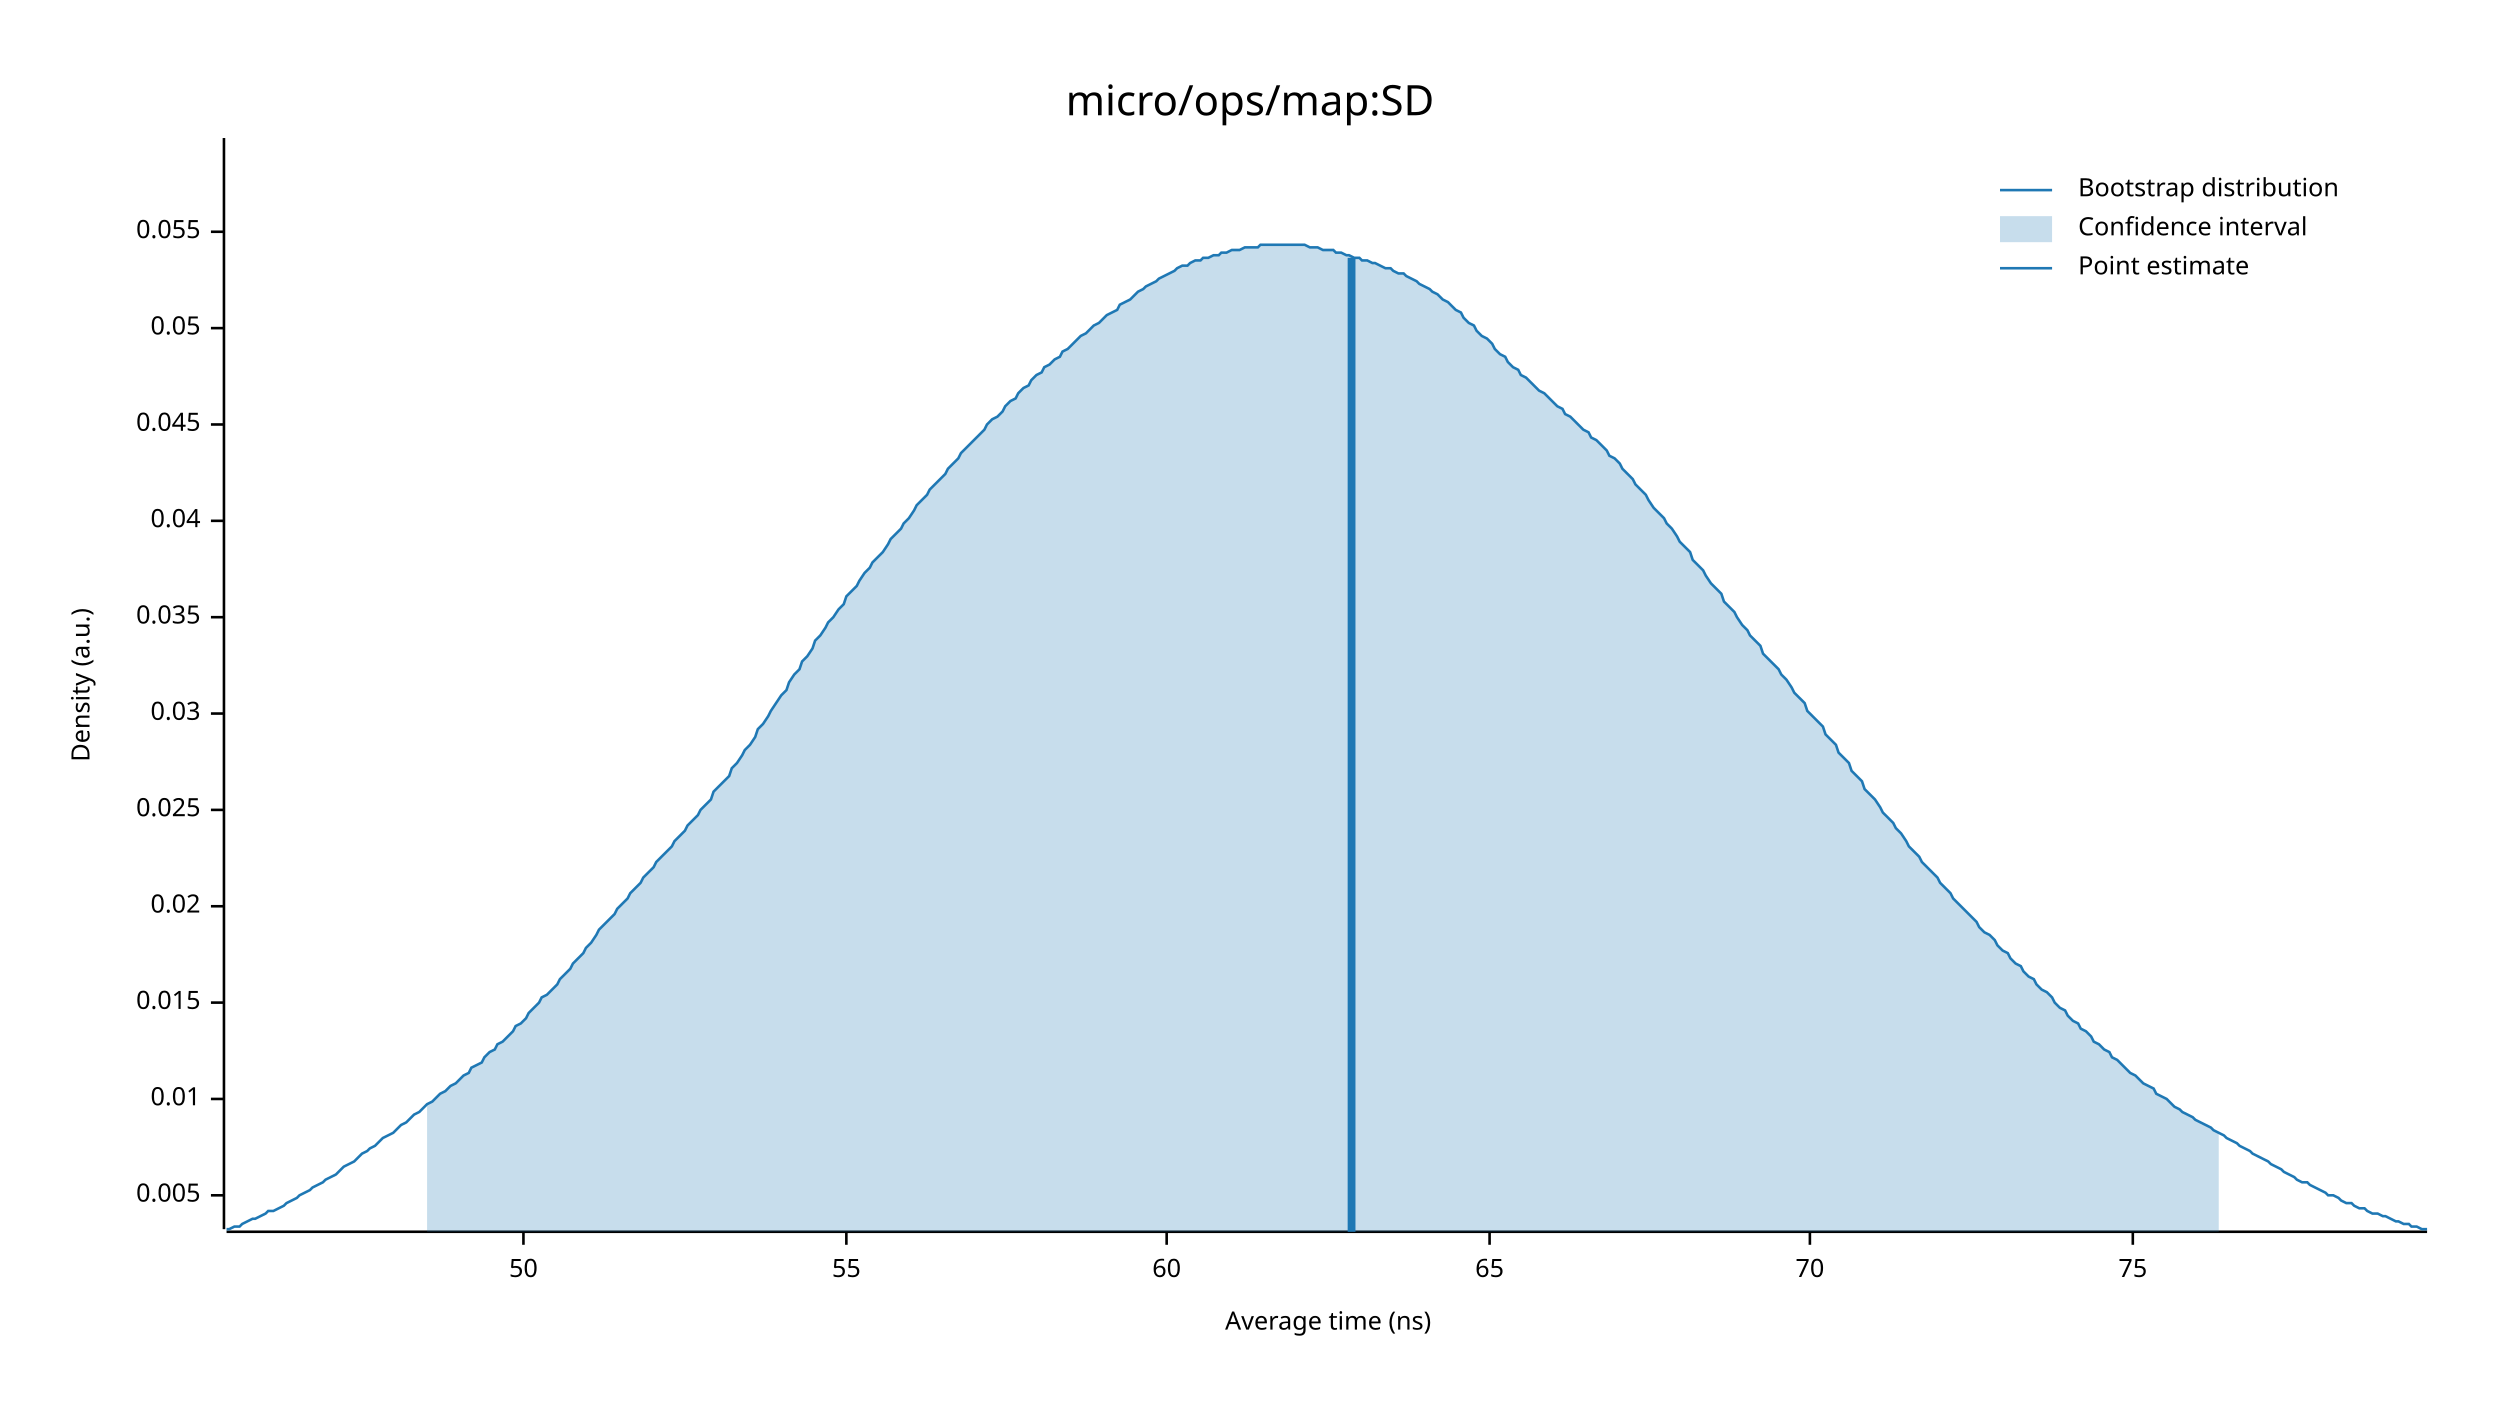
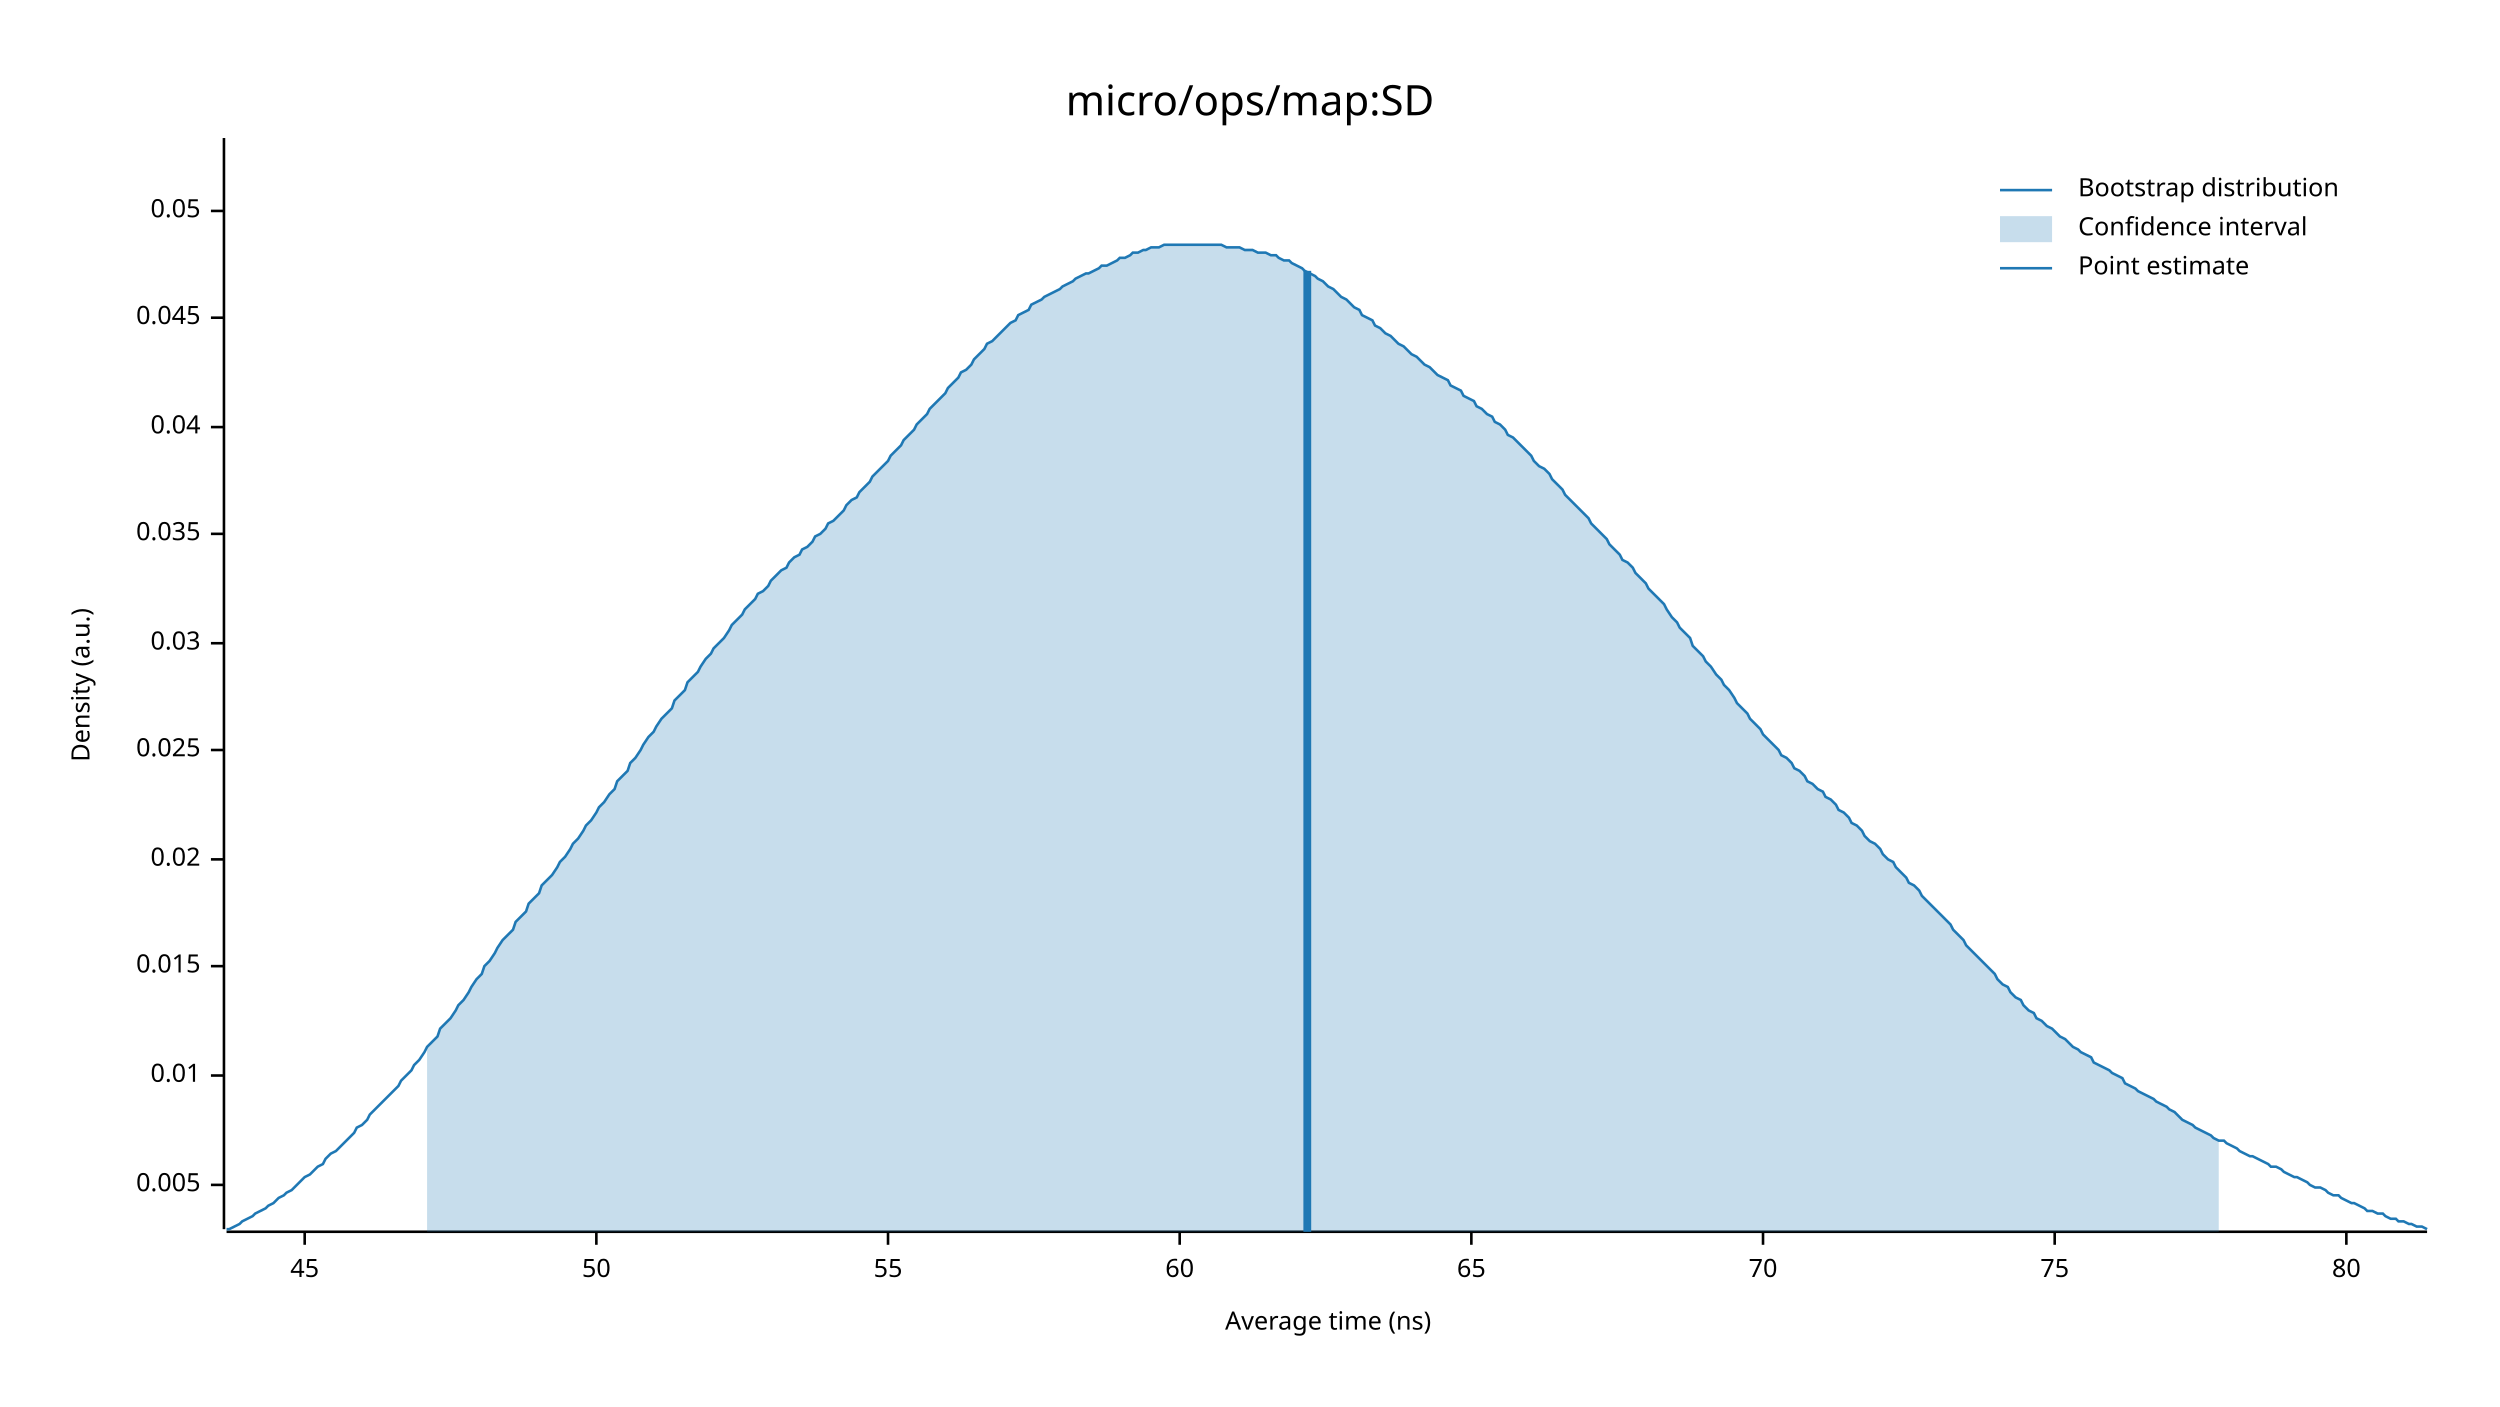
<svg xmlns="http://www.w3.org/2000/svg" width="960" height="540" viewBox="0 0 960 540">
  <text x="480" y="32" dy="0.76em" text-anchor="middle" font-family="sans-serif" font-size="16.129" opacity="1" fill="#000000">
micro/ops/map:SD
</text>
  <text x="27" y="263" dy="0.76em" text-anchor="middle" font-family="sans-serif" font-size="9.677" opacity="1" fill="#000000" transform="rotate(270, 27, 263)">
Density (a.u.)
</text>
  <text x="510" y="513" dy="-0.5ex" text-anchor="middle" font-family="sans-serif" font-size="9.677" opacity="1" fill="#000000">
Average time (ns)
</text>
  <polyline fill="none" opacity="1" stroke="#000000" stroke-width="1" points="86,53 86,472 " />
-   <text x="77" y="459" dy="0.5ex" text-anchor="end" font-family="sans-serif" font-size="9.677" opacity="1" fill="#000000">
+   <text x="77" y="455" dy="0.5ex" text-anchor="end" font-family="sans-serif" font-size="9.677" opacity="1" fill="#000000">
0.005
</text>
-   <polyline fill="none" opacity="1" stroke="#000000" stroke-width="1" points="81,459 86,459 " />
-   <text x="77" y="422" dy="0.5ex" text-anchor="end" font-family="sans-serif" font-size="9.677" opacity="1" fill="#000000">
+   <polyline fill="none" opacity="1" stroke="#000000" stroke-width="1" points="81,455 86,455 " />
+   <text x="77" y="413" dy="0.5ex" text-anchor="end" font-family="sans-serif" font-size="9.677" opacity="1" fill="#000000">
0.01
</text>
-   <polyline fill="none" opacity="1" stroke="#000000" stroke-width="1" points="81,422 86,422 " />
-   <text x="77" y="385" dy="0.5ex" text-anchor="end" font-family="sans-serif" font-size="9.677" opacity="1" fill="#000000">
+   <polyline fill="none" opacity="1" stroke="#000000" stroke-width="1" points="81,413 86,413 " />
+   <text x="77" y="371" dy="0.5ex" text-anchor="end" font-family="sans-serif" font-size="9.677" opacity="1" fill="#000000">
0.015
</text>
-   <polyline fill="none" opacity="1" stroke="#000000" stroke-width="1" points="81,385 86,385 " />
-   <text x="77" y="348" dy="0.5ex" text-anchor="end" font-family="sans-serif" font-size="9.677" opacity="1" fill="#000000">
+   <polyline fill="none" opacity="1" stroke="#000000" stroke-width="1" points="81,371 86,371 " />
+   <text x="77" y="330" dy="0.5ex" text-anchor="end" font-family="sans-serif" font-size="9.677" opacity="1" fill="#000000">
0.02
</text>
-   <polyline fill="none" opacity="1" stroke="#000000" stroke-width="1" points="81,348 86,348 " />
-   <text x="77" y="311" dy="0.5ex" text-anchor="end" font-family="sans-serif" font-size="9.677" opacity="1" fill="#000000">
+   <polyline fill="none" opacity="1" stroke="#000000" stroke-width="1" points="81,330 86,330 " />
+   <text x="77" y="288" dy="0.5ex" text-anchor="end" font-family="sans-serif" font-size="9.677" opacity="1" fill="#000000">
0.025
</text>
-   <polyline fill="none" opacity="1" stroke="#000000" stroke-width="1" points="81,311 86,311 " />
-   <text x="77" y="274" dy="0.5ex" text-anchor="end" font-family="sans-serif" font-size="9.677" opacity="1" fill="#000000">
+   <polyline fill="none" opacity="1" stroke="#000000" stroke-width="1" points="81,288 86,288 " />
+   <text x="77" y="247" dy="0.5ex" text-anchor="end" font-family="sans-serif" font-size="9.677" opacity="1" fill="#000000">
0.03
</text>
-   <polyline fill="none" opacity="1" stroke="#000000" stroke-width="1" points="81,274 86,274 " />
-   <text x="77" y="237" dy="0.5ex" text-anchor="end" font-family="sans-serif" font-size="9.677" opacity="1" fill="#000000">
+   <polyline fill="none" opacity="1" stroke="#000000" stroke-width="1" points="81,247 86,247 " />
+   <text x="77" y="205" dy="0.5ex" text-anchor="end" font-family="sans-serif" font-size="9.677" opacity="1" fill="#000000">
0.035
</text>
-   <polyline fill="none" opacity="1" stroke="#000000" stroke-width="1" points="81,237 86,237 " />
-   <text x="77" y="200" dy="0.5ex" text-anchor="end" font-family="sans-serif" font-size="9.677" opacity="1" fill="#000000">
+   <polyline fill="none" opacity="1" stroke="#000000" stroke-width="1" points="81,205 86,205 " />
+   <text x="77" y="164" dy="0.5ex" text-anchor="end" font-family="sans-serif" font-size="9.677" opacity="1" fill="#000000">
0.04
</text>
-   <polyline fill="none" opacity="1" stroke="#000000" stroke-width="1" points="81,200 86,200 " />
-   <text x="77" y="163" dy="0.5ex" text-anchor="end" font-family="sans-serif" font-size="9.677" opacity="1" fill="#000000">
+   <polyline fill="none" opacity="1" stroke="#000000" stroke-width="1" points="81,164 86,164 " />
+   <text x="77" y="122" dy="0.5ex" text-anchor="end" font-family="sans-serif" font-size="9.677" opacity="1" fill="#000000">
0.045
</text>
-   <polyline fill="none" opacity="1" stroke="#000000" stroke-width="1" points="81,163 86,163 " />
-   <text x="77" y="126" dy="0.5ex" text-anchor="end" font-family="sans-serif" font-size="9.677" opacity="1" fill="#000000">
+   <polyline fill="none" opacity="1" stroke="#000000" stroke-width="1" points="81,122 86,122 " />
+   <text x="77" y="81" dy="0.5ex" text-anchor="end" font-family="sans-serif" font-size="9.677" opacity="1" fill="#000000">
0.05
</text>
-   <polyline fill="none" opacity="1" stroke="#000000" stroke-width="1" points="81,126 86,126 " />
-   <text x="77" y="89" dy="0.5ex" text-anchor="end" font-family="sans-serif" font-size="9.677" opacity="1" fill="#000000">
- 0.055
+   <polyline fill="none" opacity="1" stroke="#000000" stroke-width="1" points="81,81 86,81 " />
+   <polyline fill="none" opacity="1" stroke="#000000" stroke-width="1" points="87,473 932,473 " />
+   <text x="117" y="483" dy="0.76em" text-anchor="middle" font-family="sans-serif" font-size="9.677" opacity="1" fill="#000000">
+ 45
</text>
-   <polyline fill="none" opacity="1" stroke="#000000" stroke-width="1" points="81,89 86,89 " />
-   <polyline fill="none" opacity="1" stroke="#000000" stroke-width="1" points="87,473 932,473 " />
-   <text x="201" y="483" dy="0.76em" text-anchor="middle" font-family="sans-serif" font-size="9.677" opacity="1" fill="#000000">
+   <polyline fill="none" opacity="1" stroke="#000000" stroke-width="1" points="117,473 117,478 " />
+   <text x="229" y="483" dy="0.76em" text-anchor="middle" font-family="sans-serif" font-size="9.677" opacity="1" fill="#000000">
50
</text>
-   <polyline fill="none" opacity="1" stroke="#000000" stroke-width="1" points="201,473 201,478 " />
-   <text x="325" y="483" dy="0.76em" text-anchor="middle" font-family="sans-serif" font-size="9.677" opacity="1" fill="#000000">
+   <polyline fill="none" opacity="1" stroke="#000000" stroke-width="1" points="229,473 229,478 " />
+   <text x="341" y="483" dy="0.76em" text-anchor="middle" font-family="sans-serif" font-size="9.677" opacity="1" fill="#000000">
55
</text>
-   <polyline fill="none" opacity="1" stroke="#000000" stroke-width="1" points="325,473 325,478 " />
-   <text x="448" y="483" dy="0.76em" text-anchor="middle" font-family="sans-serif" font-size="9.677" opacity="1" fill="#000000">
+   <polyline fill="none" opacity="1" stroke="#000000" stroke-width="1" points="341,473 341,478 " />
+   <text x="453" y="483" dy="0.76em" text-anchor="middle" font-family="sans-serif" font-size="9.677" opacity="1" fill="#000000">
60
</text>
-   <polyline fill="none" opacity="1" stroke="#000000" stroke-width="1" points="448,473 448,478 " />
-   <text x="572" y="483" dy="0.76em" text-anchor="middle" font-family="sans-serif" font-size="9.677" opacity="1" fill="#000000">
+   <polyline fill="none" opacity="1" stroke="#000000" stroke-width="1" points="453,473 453,478 " />
+   <text x="565" y="483" dy="0.76em" text-anchor="middle" font-family="sans-serif" font-size="9.677" opacity="1" fill="#000000">
65
</text>
-   <polyline fill="none" opacity="1" stroke="#000000" stroke-width="1" points="572,473 572,478 " />
-   <text x="695" y="483" dy="0.76em" text-anchor="middle" font-family="sans-serif" font-size="9.677" opacity="1" fill="#000000">
+   <polyline fill="none" opacity="1" stroke="#000000" stroke-width="1" points="565,473 565,478 " />
+   <text x="677" y="483" dy="0.76em" text-anchor="middle" font-family="sans-serif" font-size="9.677" opacity="1" fill="#000000">
70
</text>
-   <polyline fill="none" opacity="1" stroke="#000000" stroke-width="1" points="695,473 695,478 " />
-   <text x="819" y="483" dy="0.76em" text-anchor="middle" font-family="sans-serif" font-size="9.677" opacity="1" fill="#000000">
+   <polyline fill="none" opacity="1" stroke="#000000" stroke-width="1" points="677,473 677,478 " />
+   <text x="789" y="483" dy="0.76em" text-anchor="middle" font-family="sans-serif" font-size="9.677" opacity="1" fill="#000000">
75
</text>
-   <polyline fill="none" opacity="1" stroke="#000000" stroke-width="1" points="819,473 819,478 " />
-   <polyline fill="none" opacity="1" stroke="#1F78B4" stroke-width="1" points="87,472 88,472 90,471 92,471 93,470 95,469 97,468 98,468 100,467 102,466 103,465 105,465 107,464 109,463 110,462 112,461 114,460 115,459 117,458 119,457 120,456 122,455 124,454 125,453 127,452 129,451 131,449 132,448 134,447 136,446 137,445 139,443 141,442 142,441 144,440 146,438 147,437 149,436 151,435 153,433 154,432 156,431 158,429 159,428 161,427 163,425 164,424 166,423 168,421 169,420 171,419 173,417 175,416 176,415 178,413 180,412 181,410 183,409 185,408 186,406 188,404 190,403 191,401 193,400 195,398 197,396 198,394 200,393 202,391 203,389 205,387 207,385 208,383 210,382 212,380 214,378 215,376 217,374 219,372 220,370 222,368 224,366 225,364 227,362 229,359 230,357 232,355 234,353 236,351 237,349 239,347 241,345 242,343 244,341 246,339 247,337 249,335 251,333 252,331 254,329 256,327 258,325 259,323 261,321 263,319 264,317 266,315 268,313 269,311 271,309 273,307 274,304 276,302 278,300 280,298 281,295 283,293 285,290 286,288 288,286 290,283 291,280 293,278 295,275 296,273 298,270 300,267 302,265 303,262 305,259 307,257 308,254 310,252 312,249 313,246 315,244 317,241 318,239 320,237 322,234 324,232 325,229 327,227 329,225 330,223 332,220 334,218 335,216 337,214 339,212 341,209 342,207 344,205 346,203 347,201 349,199 351,196 352,194 354,192 356,190 357,188 359,186 361,184 363,182 364,180 366,178 368,176 369,174 371,172 373,170 374,169 376,167 378,165 379,163 381,161 383,160 385,158 386,156 388,154 390,153 391,151 393,149 395,148 396,146 398,144 400,143 401,141 403,140 405,138 407,137 408,135 410,134 412,132 413,131 415,129 417,128 418,127 420,125 422,124 423,123 425,121 427,120 429,119 430,117 432,116 434,115 435,114 437,112 439,111 440,110 442,109 444,108 445,107 447,106 449,105 451,104 452,103 454,102 456,102 457,101 459,100 461,100 462,99 464,99 466,98 468,98 469,97 471,97 473,96 474,96 476,96 478,95 479,95 481,95 483,95 484,94 486,94 488,94 490,94 491,94 493,94 495,94 496,94 498,94 500,94 501,94 503,95 505,95 506,95 508,96 510,96 512,96 513,97 515,97 517,98 518,98 520,99 522,99 523,100 525,100 527,101 528,101 530,102 532,103 534,103 535,104 537,105 539,105 540,106 542,107 544,108 545,109 547,110 549,111 550,112 552,113 554,115 556,116 557,117 559,119 561,120 562,122 564,124 566,125 567,127 569,129 571,130 573,132 574,134 576,136 578,137 579,139 581,141 583,142 584,144 586,145 588,147 589,148 591,150 593,151 595,153 596,154 598,156 600,157 601,159 603,160 605,162 606,163 608,165 610,166 611,168 613,169 615,171 617,173 618,175 620,176 622,178 623,180 625,182 627,184 628,186 630,188 632,190 633,192 635,195 637,197 639,199 640,201 642,203 644,206 645,208 647,210 649,212 650,215 652,217 654,219 655,221 657,224 659,226 661,228 662,231 664,233 666,235 667,237 669,240 671,242 672,244 674,246 676,248 677,251 679,253 681,255 683,257 684,259 686,261 688,264 689,266 691,268 693,270 694,273 696,275 698,277 700,279 701,282 703,284 705,286 706,289 708,291 710,293 711,296 713,298 715,300 716,303 718,305 720,307 722,310 723,312 725,314 727,316 728,318 730,320 732,323 733,325 735,327 737,329 738,331 740,333 742,335 744,337 745,339 747,341 749,343 750,345 752,347 754,349 755,350 757,352 759,354 760,356 762,358 764,359 766,361 767,363 769,365 771,366 772,368 774,370 776,371 777,373 779,375 781,376 782,378 784,380 786,381 788,383 789,385 791,387 793,388 794,390 796,392 798,393 799,395 801,396 803,398 804,400 806,401 808,403 810,404 811,406 813,407 815,409 816,410 818,412 820,413 821,414 823,416 825,417 827,418 828,420 830,421 832,422 833,423 835,425 837,426 838,427 840,428 842,429 843,430 845,431 847,432 849,433 850,434 852,435 854,436 855,437 857,438 859,439 860,440 862,441 864,442 865,443 867,444 869,445 871,446 872,447 874,448 876,449 877,450 879,451 881,452 882,453 884,454 886,454 887,455 889,456 891,457 893,458 894,459 896,459 898,460 899,461 901,462 903,462 904,463 906,464 908,464 909,465 911,466 913,466 915,467 916,467 918,468 920,469 921,469 923,470 925,470 926,471 928,471 930,472 932,472 " />
-   <polygon opacity="0.25" fill="#1F78B4" points="164,424 166,423 168,421 169,420 171,419 173,417 175,416 176,415 178,413 180,412 181,410 183,409 185,408 186,406 188,404 190,403 191,401 193,400 195,398 197,396 198,394 200,393 202,391 203,389 205,387 207,385 208,383 210,382 212,380 214,378 215,376 217,374 219,372 220,370 222,368 224,366 225,364 227,362 229,359 230,357 232,355 234,353 236,351 237,349 239,347 241,345 242,343 244,341 246,339 247,337 249,335 251,333 252,331 254,329 256,327 258,325 259,323 261,321 263,319 264,317 266,315 268,313 269,311 271,309 273,307 274,304 276,302 278,300 280,298 281,295 283,293 285,290 286,288 288,286 290,283 291,280 293,278 295,275 296,273 298,270 300,267 302,265 303,262 305,259 307,257 308,254 310,252 312,249 313,246 315,244 317,241 318,239 320,237 322,234 324,232 325,229 327,227 329,225 330,223 332,220 334,218 335,216 337,214 339,212 341,209 342,207 344,205 346,203 347,201 349,199 351,196 352,194 354,192 356,190 357,188 359,186 361,184 363,182 364,180 366,178 368,176 369,174 371,172 373,170 374,169 376,167 378,165 379,163 381,161 383,160 385,158 386,156 388,154 390,153 391,151 393,149 395,148 396,146 398,144 400,143 401,141 403,140 405,138 407,137 408,135 410,134 412,132 413,131 415,129 417,128 418,127 420,125 422,124 423,123 425,121 427,120 429,119 430,117 432,116 434,115 435,114 437,112 439,111 440,110 442,109 444,108 445,107 447,106 449,105 451,104 452,103 454,102 456,102 457,101 459,100 461,100 462,99 464,99 466,98 468,98 469,97 471,97 473,96 474,96 476,96 478,95 479,95 481,95 483,95 484,94 486,94 488,94 490,94 491,94 493,94 495,94 496,94 498,94 500,94 501,94 503,95 505,95 506,95 508,96 510,96 512,96 513,97 515,97 517,98 518,98 520,99 522,99 523,100 525,100 527,101 528,101 530,102 532,103 534,103 535,104 537,105 539,105 540,106 542,107 544,108 545,109 547,110 549,111 550,112 552,113 554,115 556,116 557,117 559,119 561,120 562,122 564,124 566,125 567,127 569,129 571,130 573,132 574,134 576,136 578,137 579,139 581,141 583,142 584,144 586,145 588,147 589,148 591,150 593,151 595,153 596,154 598,156 600,157 601,159 603,160 605,162 606,163 608,165 610,166 611,168 613,169 615,171 617,173 618,175 620,176 622,178 623,180 625,182 627,184 628,186 630,188 632,190 633,192 635,195 637,197 639,199 640,201 642,203 644,206 645,208 647,210 649,212 650,215 652,217 654,219 655,221 657,224 659,226 661,228 662,231 664,233 666,235 667,237 669,240 671,242 672,244 674,246 676,248 677,251 679,253 681,255 683,257 684,259 686,261 688,264 689,266 691,268 693,270 694,273 696,275 698,277 700,279 701,282 703,284 705,286 706,289 708,291 710,293 711,296 713,298 715,300 716,303 718,305 720,307 722,310 723,312 725,314 727,316 728,318 730,320 732,323 733,325 735,327 737,329 738,331 740,333 742,335 744,337 745,339 747,341 749,343 750,345 752,347 754,349 755,350 757,352 759,354 760,356 762,358 764,359 766,361 767,363 769,365 771,366 772,368 774,370 776,371 777,373 779,375 781,376 782,378 784,380 786,381 788,383 789,385 791,387 793,388 794,390 796,392 798,393 799,395 801,396 803,398 804,400 806,401 808,403 810,404 811,406 813,407 815,409 816,410 818,412 820,413 821,414 823,416 825,417 827,418 828,420 830,421 832,422 833,423 835,425 837,426 838,427 840,428 842,429 843,430 845,431 847,432 849,433 850,434 852,435 852,473 164,473 " />
-   <polyline fill="none" opacity="1" stroke="#1F78B4" stroke-width="3" points="519,473 519,99 " />
+   <polyline fill="none" opacity="1" stroke="#000000" stroke-width="1" points="789,473 789,478 " />
+   <text x="901" y="483" dy="0.76em" text-anchor="middle" font-family="sans-serif" font-size="9.677" opacity="1" fill="#000000">
+ 80
+ </text>
+   <polyline fill="none" opacity="1" stroke="#000000" stroke-width="1" points="901,473 901,478 " />
+   <polyline fill="none" opacity="1" stroke="#1F78B4" stroke-width="1" points="87,472 88,472 90,471 92,470 93,469 95,468 97,467 98,466 100,465 102,464 103,463 105,462 107,460 109,459 110,458 112,457 114,455 115,454 117,452 119,451 120,450 122,448 124,447 125,445 127,443 129,442 131,440 132,439 134,437 136,435 137,433 139,432 141,430 142,428 144,426 146,424 147,423 149,421 151,419 153,417 154,415 156,413 158,411 159,409 161,407 163,404 164,402 166,400 168,398 169,395 171,393 173,391 175,388 176,386 178,384 180,381 181,379 183,376 185,374 186,371 188,369 190,366 191,364 193,361 195,359 197,357 198,354 200,352 202,350 203,347 205,345 207,343 208,340 210,338 212,336 214,333 215,331 217,329 219,326 220,324 222,322 224,319 225,317 227,315 229,312 230,310 232,308 234,305 236,303 237,300 239,298 241,296 242,293 244,291 246,288 247,286 249,283 251,281 252,279 254,276 256,274 258,272 259,269 261,267 263,265 264,262 266,260 268,258 269,256 271,253 273,251 274,249 276,247 278,245 280,242 281,240 283,238 285,236 286,234 288,232 290,230 291,228 293,227 295,225 296,223 298,221 300,219 302,218 303,216 305,214 307,213 308,211 310,210 312,208 313,206 315,205 317,203 318,201 320,200 322,198 324,196 325,194 327,192 329,191 330,189 332,187 334,185 335,183 337,181 339,179 341,177 342,175 344,173 346,171 347,169 349,167 351,165 352,163 354,161 356,159 357,157 359,155 361,153 363,151 364,149 366,147 368,145 369,143 371,142 373,140 374,138 376,136 378,134 379,132 381,131 383,129 385,127 386,126 388,124 390,123 391,121 393,120 395,119 396,117 398,116 400,115 401,114 403,113 405,112 407,111 408,110 410,109 412,108 413,107 415,106 417,105 418,105 420,104 422,103 423,102 425,102 427,101 429,100 430,99 432,99 434,98 435,97 437,97 439,96 440,96 442,95 444,95 445,95 447,94 449,94 451,94 452,94 454,94 456,94 457,94 459,94 461,94 462,94 464,94 466,94 468,94 469,94 471,95 473,95 474,95 476,95 478,96 479,96 481,96 483,97 484,97 486,97 488,98 490,98 491,99 493,100 495,100 496,101 498,102 500,103 501,104 503,105 505,106 506,107 508,108 510,110 512,111 513,112 515,114 517,115 518,116 520,118 522,119 523,121 525,122 527,123 528,125 530,126 532,128 534,129 535,130 537,132 539,133 540,134 542,136 544,137 545,138 547,140 549,141 550,142 552,144 554,145 556,146 557,148 559,149 561,150 562,152 564,153 566,154 567,156 569,157 571,159 573,160 574,162 576,163 578,165 579,167 581,168 583,170 584,171 586,173 588,175 589,177 591,179 593,180 595,182 596,184 598,186 600,188 601,190 603,192 605,194 606,195 608,197 610,199 611,201 613,203 615,205 617,207 618,209 620,211 622,213 623,215 625,216 627,218 628,220 630,222 632,224 633,226 635,228 637,230 639,232 640,234 642,237 644,239 645,241 647,243 649,245 650,248 652,250 654,252 655,254 657,256 659,259 661,261 662,263 664,265 666,268 667,270 669,272 671,274 672,276 674,278 676,280 677,282 679,284 681,286 683,288 684,290 686,291 688,293 689,295 691,296 693,298 694,300 696,301 698,303 700,304 701,306 703,307 705,309 706,311 708,312 710,314 711,316 713,317 715,319 716,321 718,323 720,324 722,326 723,328 725,330 727,331 728,333 730,335 732,337 733,339 735,340 737,342 738,344 740,346 742,348 744,350 745,351 747,353 749,355 750,357 752,359 754,361 755,363 757,365 759,367 760,368 762,370 764,372 766,374 767,376 769,378 771,379 772,381 774,383 776,384 777,386 779,388 781,389 782,391 784,392 786,394 788,395 789,396 791,398 793,399 794,400 796,402 798,403 799,404 801,405 803,406 804,408 806,409 808,410 810,411 811,412 813,413 815,414 816,416 818,417 820,418 821,419 823,420 825,421 827,422 828,423 830,424 832,425 833,426 835,427 837,429 838,430 840,431 842,432 843,433 845,434 847,435 849,436 850,437 852,438 854,438 855,439 857,440 859,441 860,442 862,443 864,444 865,444 867,445 869,446 871,447 872,448 874,448 876,449 877,450 879,451 881,452 882,452 884,453 886,454 887,455 889,456 891,456 893,457 894,458 896,459 898,459 899,460 901,461 903,462 904,462 906,463 908,464 909,465 911,465 913,466 915,466 916,467 918,468 920,468 921,469 923,469 925,470 926,470 928,471 930,471 932,472 " />
+   <polygon opacity="0.25" fill="#1F78B4" points="164,402 166,400 168,398 169,395 171,393 173,391 175,388 176,386 178,384 180,381 181,379 183,376 185,374 186,371 188,369 190,366 191,364 193,361 195,359 197,357 198,354 200,352 202,350 203,347 205,345 207,343 208,340 210,338 212,336 214,333 215,331 217,329 219,326 220,324 222,322 224,319 225,317 227,315 229,312 230,310 232,308 234,305 236,303 237,300 239,298 241,296 242,293 244,291 246,288 247,286 249,283 251,281 252,279 254,276 256,274 258,272 259,269 261,267 263,265 264,262 266,260 268,258 269,256 271,253 273,251 274,249 276,247 278,245 280,242 281,240 283,238 285,236 286,234 288,232 290,230 291,228 293,227 295,225 296,223 298,221 300,219 302,218 303,216 305,214 307,213 308,211 310,210 312,208 313,206 315,205 317,203 318,201 320,200 322,198 324,196 325,194 327,192 329,191 330,189 332,187 334,185 335,183 337,181 339,179 341,177 342,175 344,173 346,171 347,169 349,167 351,165 352,163 354,161 356,159 357,157 359,155 361,153 363,151 364,149 366,147 368,145 369,143 371,142 373,140 374,138 376,136 378,134 379,132 381,131 383,129 385,127 386,126 388,124 390,123 391,121 393,120 395,119 396,117 398,116 400,115 401,114 403,113 405,112 407,111 408,110 410,109 412,108 413,107 415,106 417,105 418,105 420,104 422,103 423,102 425,102 427,101 429,100 430,99 432,99 434,98 435,97 437,97 439,96 440,96 442,95 444,95 445,95 447,94 449,94 451,94 452,94 454,94 456,94 457,94 459,94 461,94 462,94 464,94 466,94 468,94 469,94 471,95 473,95 474,95 476,95 478,96 479,96 481,96 483,97 484,97 486,97 488,98 490,98 491,99 493,100 495,100 496,101 498,102 500,103 501,104 503,105 505,106 506,107 508,108 510,110 512,111 513,112 515,114 517,115 518,116 520,118 522,119 523,121 525,122 527,123 528,125 530,126 532,128 534,129 535,130 537,132 539,133 540,134 542,136 544,137 545,138 547,140 549,141 550,142 552,144 554,145 556,146 557,148 559,149 561,150 562,152 564,153 566,154 567,156 569,157 571,159 573,160 574,162 576,163 578,165 579,167 581,168 583,170 584,171 586,173 588,175 589,177 591,179 593,180 595,182 596,184 598,186 600,188 601,190 603,192 605,194 606,195 608,197 610,199 611,201 613,203 615,205 617,207 618,209 620,211 622,213 623,215 625,216 627,218 628,220 630,222 632,224 633,226 635,228 637,230 639,232 640,234 642,237 644,239 645,241 647,243 649,245 650,248 652,250 654,252 655,254 657,256 659,259 661,261 662,263 664,265 666,268 667,270 669,272 671,274 672,276 674,278 676,280 677,282 679,284 681,286 683,288 684,290 686,291 688,293 689,295 691,296 693,298 694,300 696,301 698,303 700,304 701,306 703,307 705,309 706,311 708,312 710,314 711,316 713,317 715,319 716,321 718,323 720,324 722,326 723,328 725,330 727,331 728,333 730,335 732,337 733,339 735,340 737,342 738,344 740,346 742,348 744,350 745,351 747,353 749,355 750,357 752,359 754,361 755,363 757,365 759,367 760,368 762,370 764,372 766,374 767,376 769,378 771,379 772,381 774,383 776,384 777,386 779,388 781,389 782,391 784,392 786,394 788,395 789,396 791,398 793,399 794,400 796,402 798,403 799,404 801,405 803,406 804,408 806,409 808,410 810,411 811,412 813,413 815,414 816,416 818,417 820,418 821,419 823,420 825,421 827,422 828,423 830,424 832,425 833,426 835,427 837,429 838,430 840,431 842,432 843,433 845,434 847,435 849,436 850,437 852,438 852,473 164,473 " />
+   <polyline fill="none" opacity="1" stroke="#1F78B4" stroke-width="3" points="502,473 502,104 " />
  <text x="798" y="68" dy="0.76em" text-anchor="start" font-family="sans-serif" font-size="9.677" opacity="1" fill="#000000">
Bootstrap distribution
</text>
  <text x="798" y="83" dy="0.76em" text-anchor="start" font-family="sans-serif" font-size="9.677" opacity="1" fill="#000000">
Confidence interval
</text>
  <text x="798" y="98" dy="0.76em" text-anchor="start" font-family="sans-serif" font-size="9.677" opacity="1" fill="#000000">
Point estimate
</text>
  <polyline fill="none" opacity="1" stroke="#1F78B4" stroke-width="1" points="768,73 788,73 " />
  <rect x="768" y="83" width="20" height="10" opacity="0.25" fill="#1F78B4" stroke="none" />
  <polyline fill="none" opacity="1" stroke="#1F78B4" stroke-width="1" points="768,103 788,103 " />
</svg>
